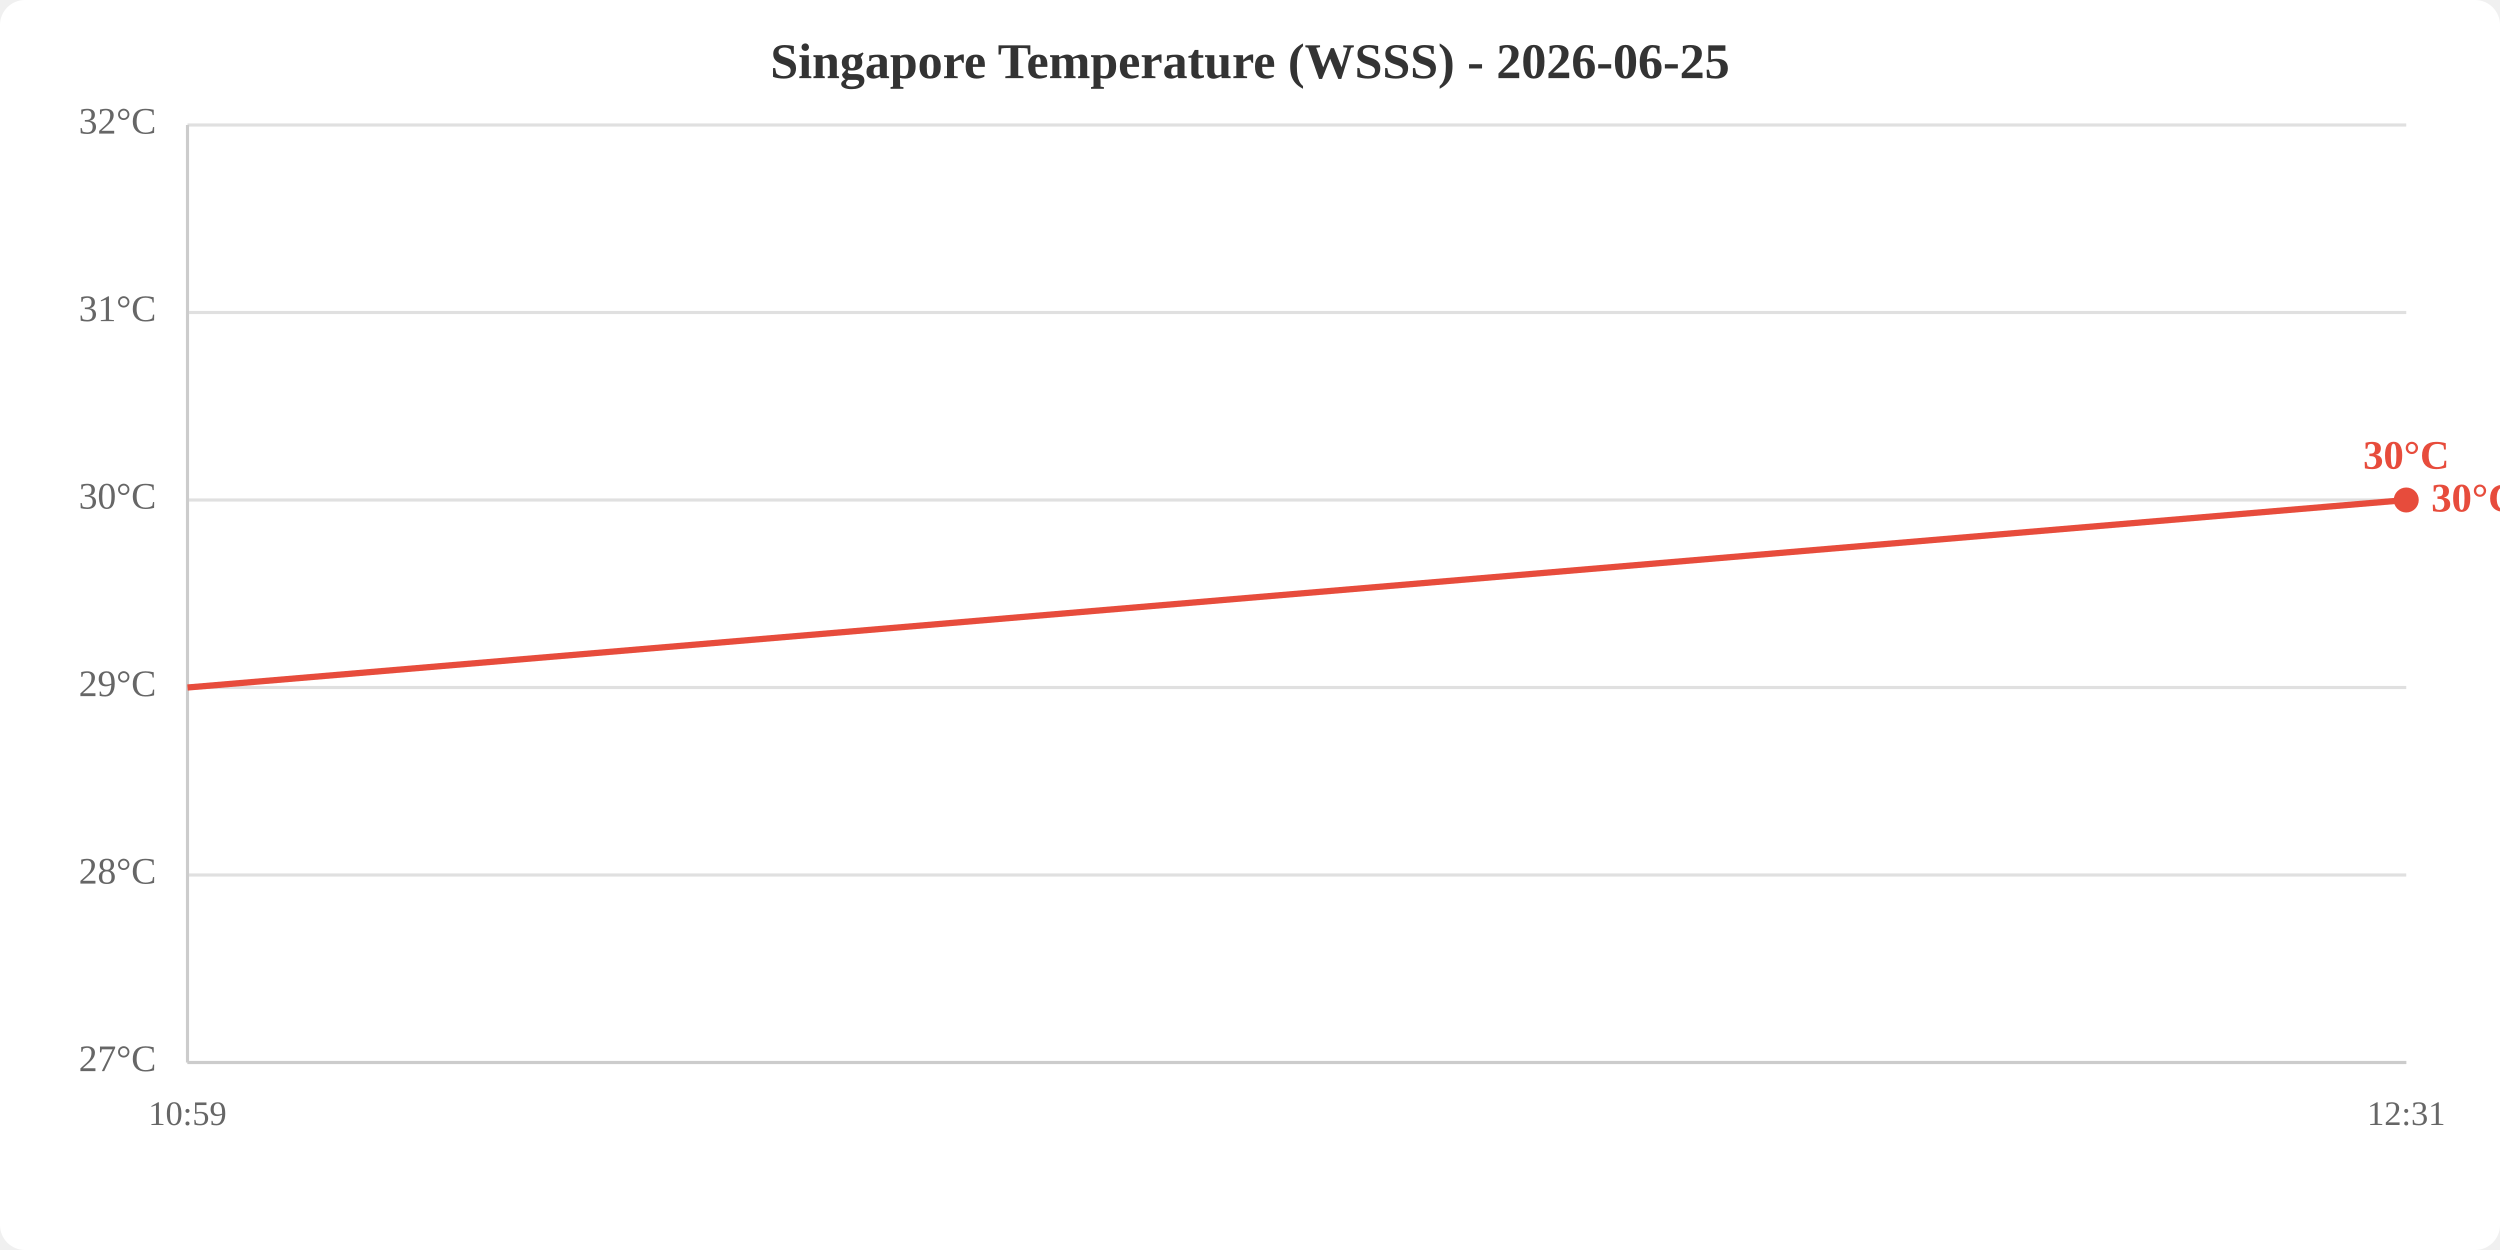
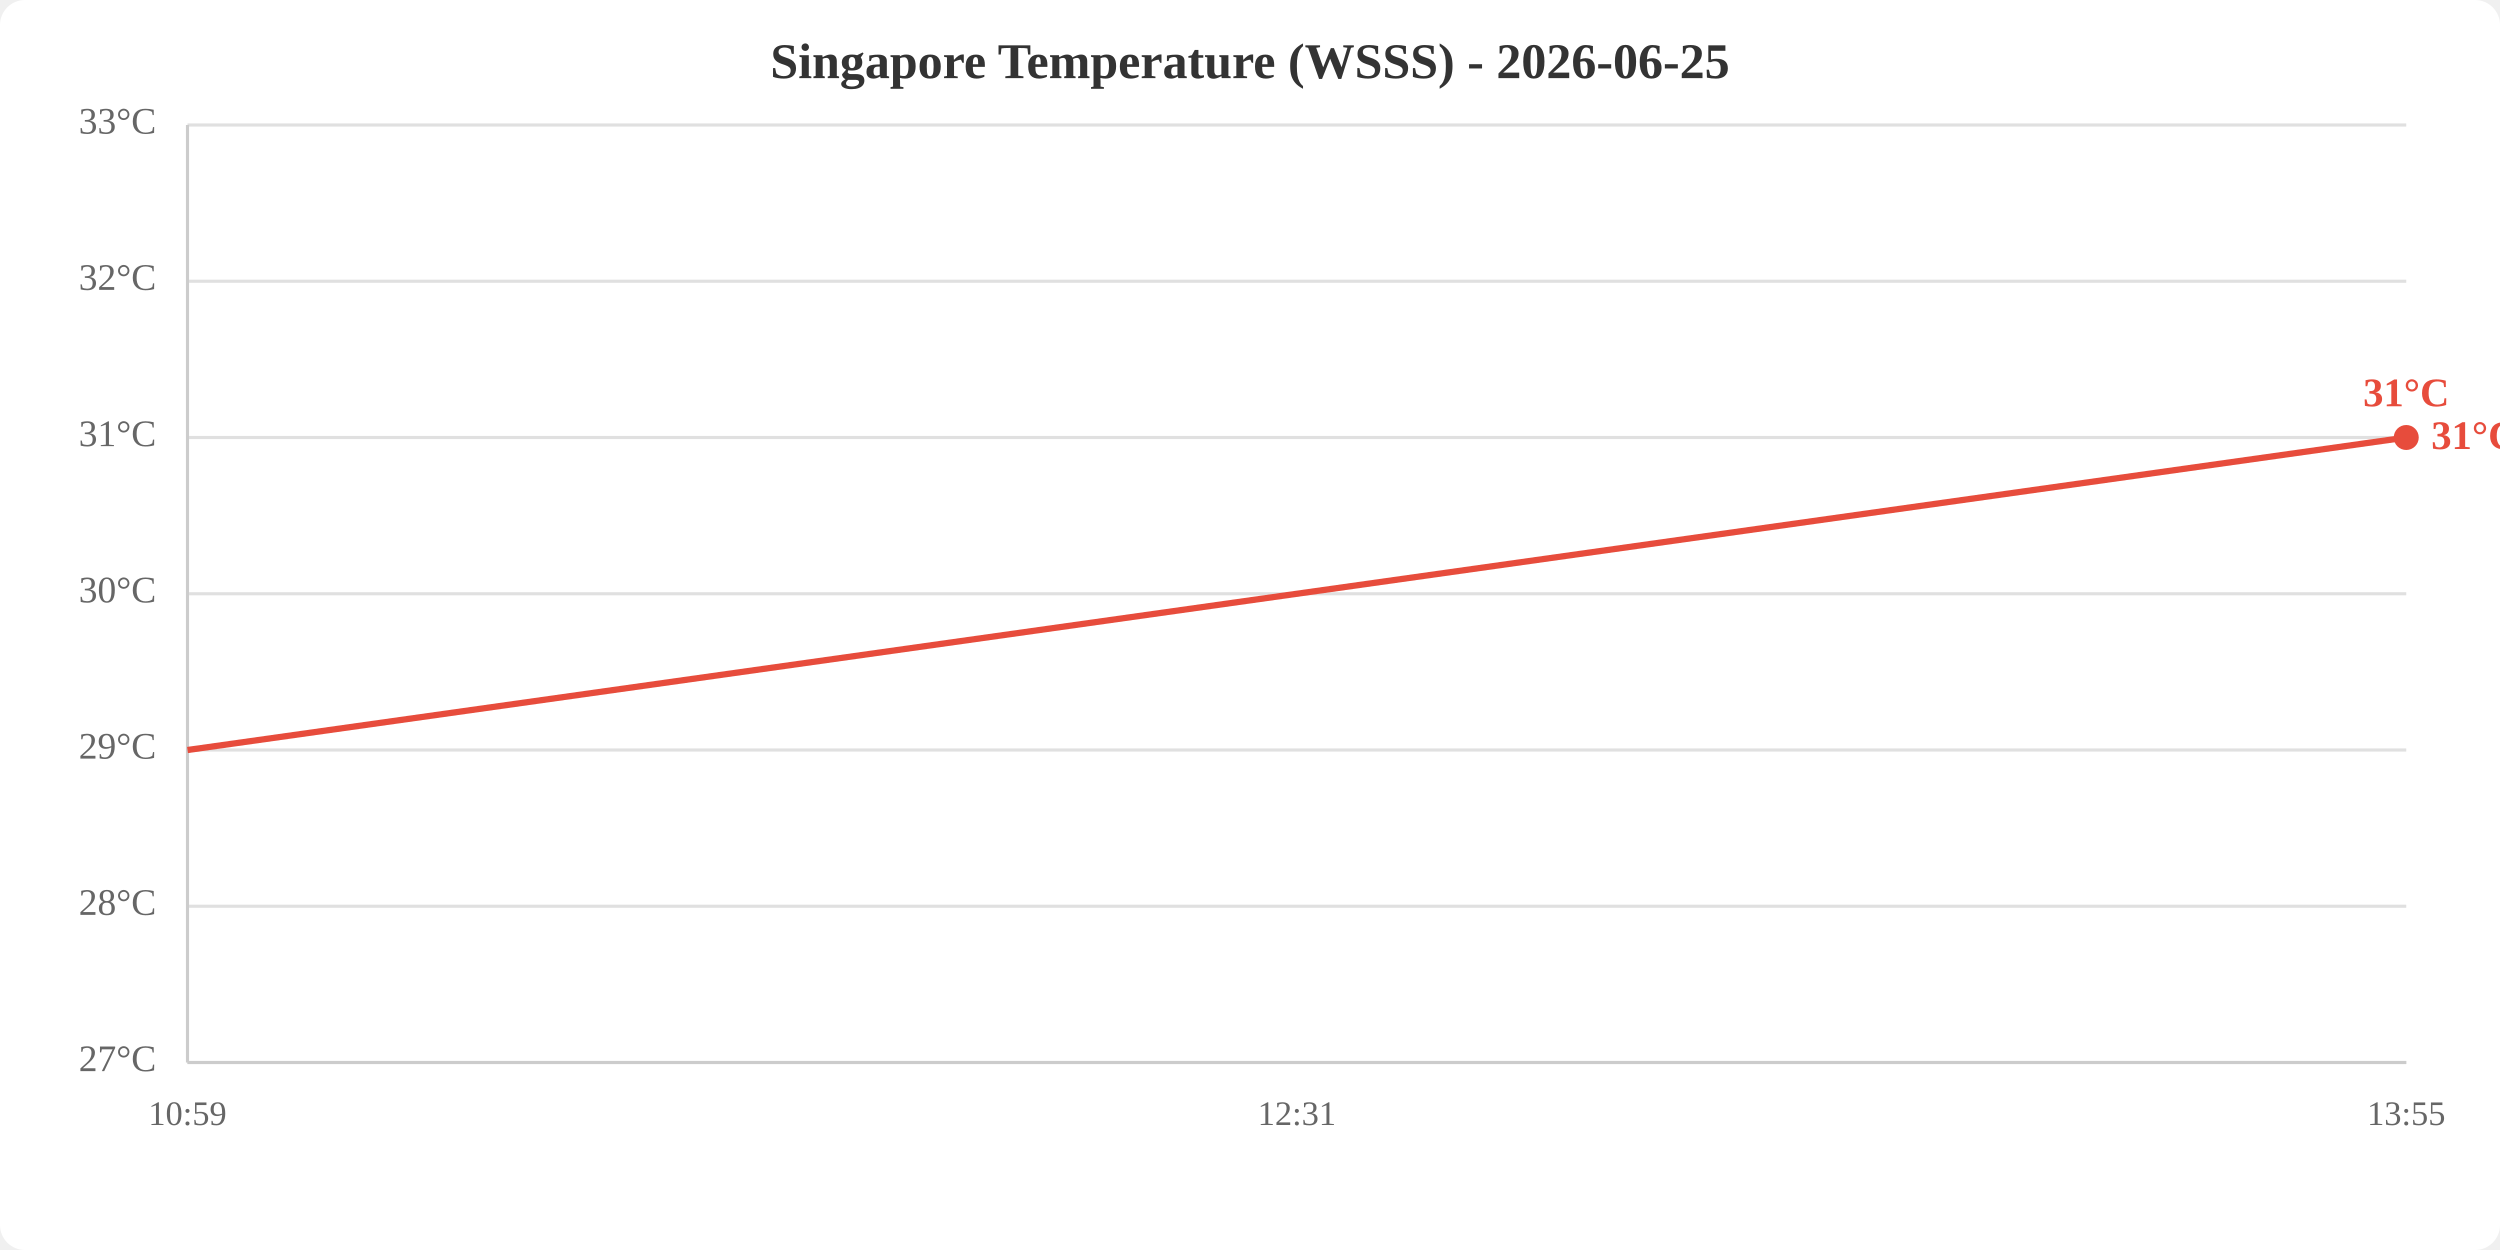
<svg xmlns="http://www.w3.org/2000/svg" viewBox="0 0 800 400" width="800" height="400">
  <rect width="800" height="400" fill="white" rx="8" />
  <text x="400.0" y="25" text-anchor="middle" font-size="16" font-weight="bold" fill="#333">Singapore Temperature (WSSS) - 2026-06-25</text>
  <line x1="60" y1="340.0" x2="770" y2="340.0" stroke="#e0e0e0" stroke-width="1" />
-   <line x1="60" y1="280.0" x2="770" y2="280.0" stroke="#e0e0e0" stroke-width="1" />
-   <line x1="60" y1="220.0" x2="770" y2="220.0" stroke="#e0e0e0" stroke-width="1" />
-   <line x1="60" y1="160.0" x2="770" y2="160.0" stroke="#e0e0e0" stroke-width="1" />
-   <line x1="60" y1="100.0" x2="770" y2="100.0" stroke="#e0e0e0" stroke-width="1" />
+   <line x1="60" y1="290.0" x2="770" y2="290.0" stroke="#e0e0e0" stroke-width="1" />
+   <line x1="60" y1="240.0" x2="770" y2="240.0" stroke="#e0e0e0" stroke-width="1" />
+   <line x1="60" y1="190.0" x2="770" y2="190.0" stroke="#e0e0e0" stroke-width="1" />
+   <line x1="60" y1="140.0" x2="770" y2="140.0" stroke="#e0e0e0" stroke-width="1" />
+   <line x1="60" y1="90.0" x2="770" y2="90.0" stroke="#e0e0e0" stroke-width="1" />
  <line x1="60" y1="40.0" x2="770" y2="40.0" stroke="#e0e0e0" stroke-width="1" />
  <text x="50" y="340.0" text-anchor="end" dominant-baseline="middle" fill="#666" font-size="12">27°C</text>
-   <text x="50" y="280.0" text-anchor="end" dominant-baseline="middle" fill="#666" font-size="12">28°C</text>
-   <text x="50" y="220.0" text-anchor="end" dominant-baseline="middle" fill="#666" font-size="12">29°C</text>
-   <text x="50" y="160.0" text-anchor="end" dominant-baseline="middle" fill="#666" font-size="12">30°C</text>
-   <text x="50" y="100.0" text-anchor="end" dominant-baseline="middle" fill="#666" font-size="12">31°C</text>
-   <text x="50" y="40.0" text-anchor="end" dominant-baseline="middle" fill="#666" font-size="12">32°C</text>
+   <text x="50" y="290.0" text-anchor="end" dominant-baseline="middle" fill="#666" font-size="12">28°C</text>
+   <text x="50" y="240.0" text-anchor="end" dominant-baseline="middle" fill="#666" font-size="12">29°C</text>
+   <text x="50" y="190.0" text-anchor="end" dominant-baseline="middle" fill="#666" font-size="12">30°C</text>
+   <text x="50" y="140.0" text-anchor="end" dominant-baseline="middle" fill="#666" font-size="12">31°C</text>
+   <text x="50" y="90.0" text-anchor="end" dominant-baseline="middle" fill="#666" font-size="12">32°C</text>
+   <text x="50" y="40.0" text-anchor="end" dominant-baseline="middle" fill="#666" font-size="12">33°C</text>
  <text x="60.0" y="360" text-anchor="middle" fill="#666" font-size="11">10:59</text>
-   <text x="770.0" y="360" text-anchor="middle" fill="#666" font-size="11">12:31</text>
+   <text x="415.0" y="360" text-anchor="middle" fill="#666" font-size="11">12:31</text>
+   <text x="770.0" y="360" text-anchor="middle" fill="#666" font-size="11">13:55</text>
  <line x1="60" y1="40" x2="60" y2="340" stroke="#ccc" stroke-width="1" />
  <line x1="60" y1="340" x2="770" y2="340" stroke="#ccc" stroke-width="1" />
-   <polyline points="60.0,220.0 770.0,160.0" fill="none" stroke="#e74c3c" stroke-width="2" />
-   <circle cx="770.0" cy="160.0" r="4" fill="#e74c3c" />
-   <text x="770.0" y="150.0" text-anchor="middle" fill="#e74c3c" font-size="13" font-weight="bold">30°C</text>
-   <text x="778.0" y="160.0" fill="#e74c3c" font-size="13" font-weight="bold" dominant-baseline="middle">30°C</text>
+   <polyline points="60.0,240.0 415.0,190.0 770.0,140.0" fill="none" stroke="#e74c3c" stroke-width="2" />
+   <circle cx="770.0" cy="140.0" r="4" fill="#e74c3c" />
+   <text x="770.0" y="130.0" text-anchor="middle" fill="#e74c3c" font-size="13" font-weight="bold">31°C</text>
+   <text x="778.0" y="140.0" fill="#e74c3c" font-size="13" font-weight="bold" dominant-baseline="middle">31°C</text>
</svg>
